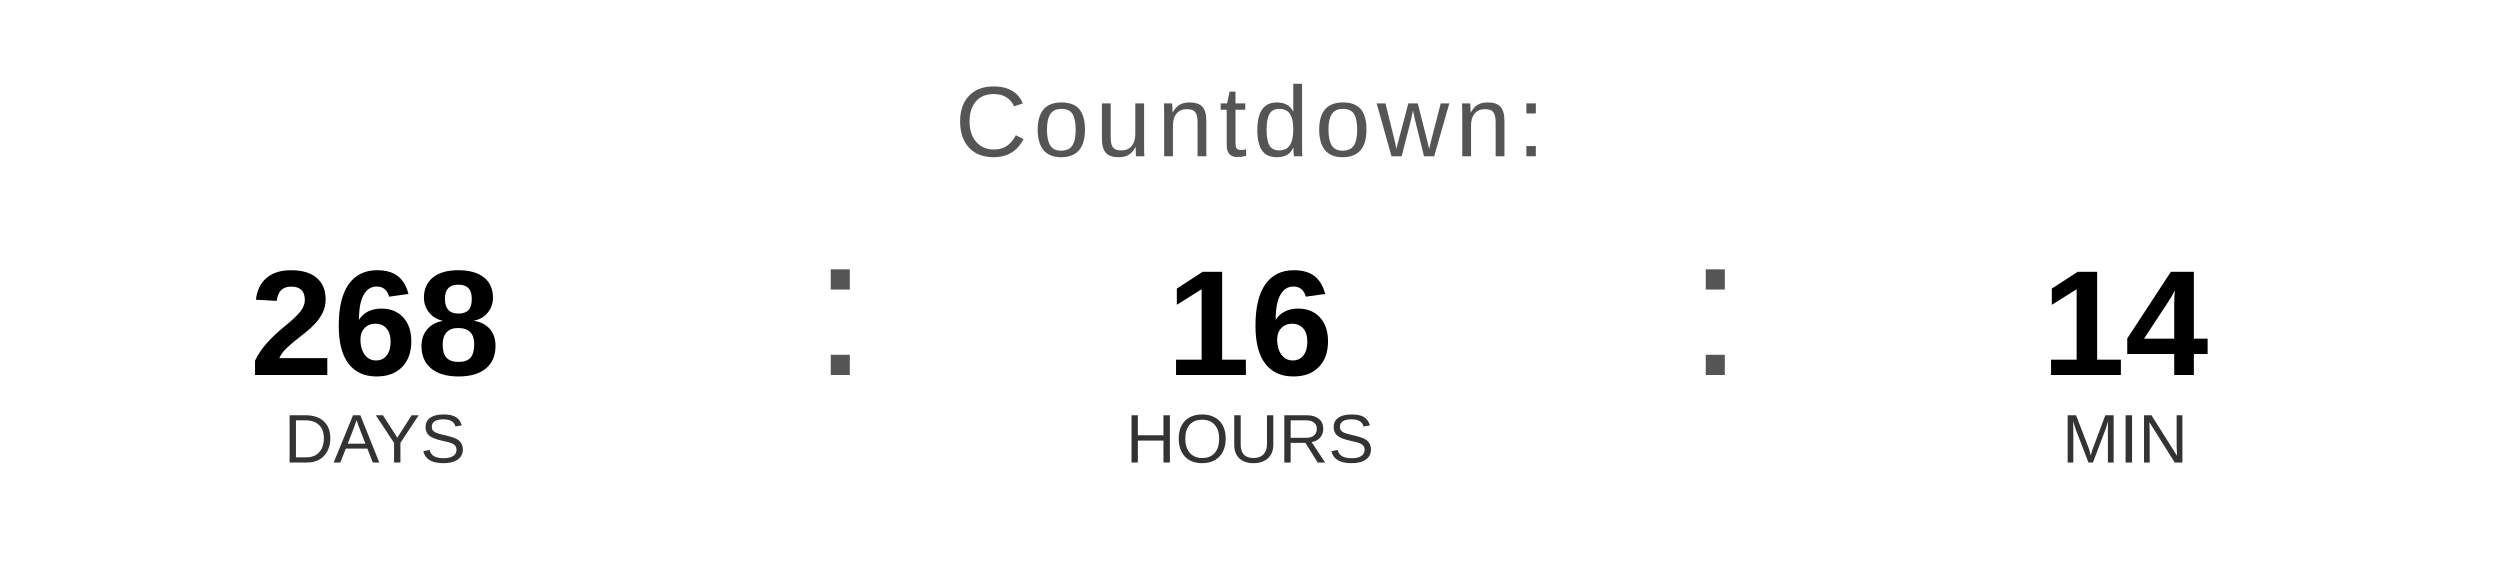
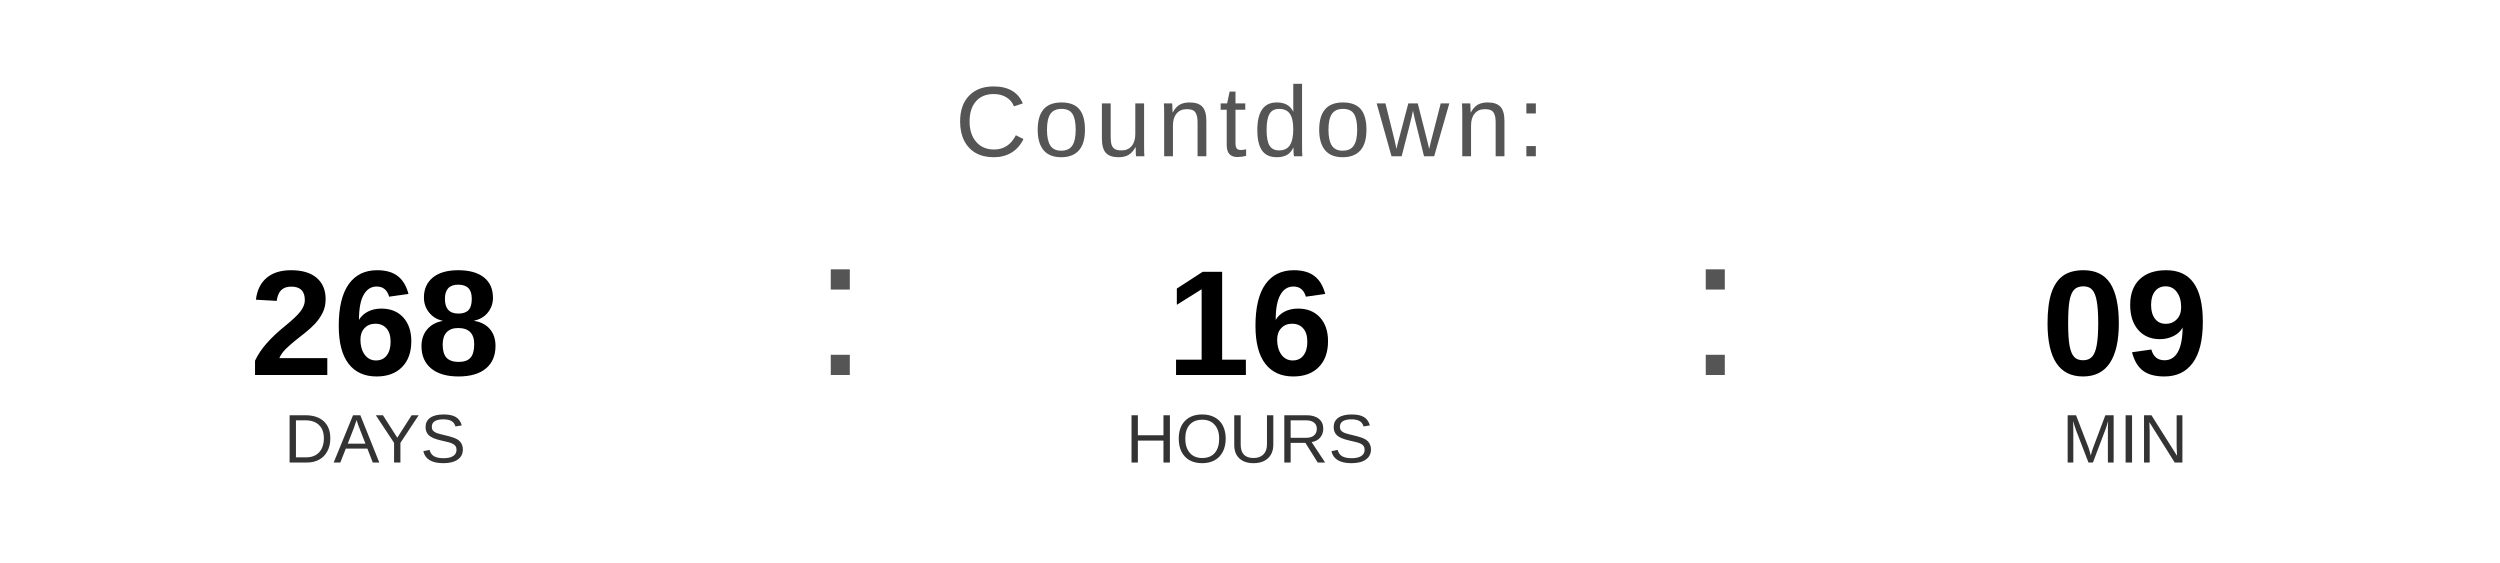
<svg xmlns="http://www.w3.org/2000/svg" width="400" height="90" viewBox="0 0 400 90">
  <text x="200" y="25" font-family="Arial, Helvetica, sans-serif" font-size="16" fill="#555555" text-anchor="middle" letter-spacing="1">
    Countdown:
  </text>
  <text x="60" y="60" font-family="Arial, Helvetica, sans-serif" font-size="24" font-weight="bold" fill="#000000" text-anchor="middle">268</text>
  <text x="60" y="74" font-family="Arial, Helvetica, sans-serif" font-size="11" fill="#333333" text-anchor="middle">DAYS</text>
  <text x="130" y="60" font-family="Arial, sans-serif" font-size="32" fill="#555555">:</text>
  <text x="200" y="60" font-family="Arial, Helvetica, sans-serif" font-size="24" font-weight="bold" fill="#000000" text-anchor="middle">16</text>
  <text x="200" y="74" font-family="Arial, Helvetica, sans-serif" font-size="11" fill="#333333" text-anchor="middle">HOURS</text>
  <text x="270" y="60" font-family="Arial, sans-serif" font-size="32" fill="#555555">:</text>
-   <text x="340" y="60" font-family="Arial, Helvetica, sans-serif" font-size="24" font-weight="bold" fill="#000000" text-anchor="middle">14</text>
+   <text x="340" y="60" font-family="Arial, Helvetica, sans-serif" font-size="24" font-weight="bold" fill="#000000" text-anchor="middle">09</text>
  <text x="340" y="74" font-family="Arial, Helvetica, sans-serif" font-size="11" fill="#333333" text-anchor="middle">MIN</text>
</svg>
